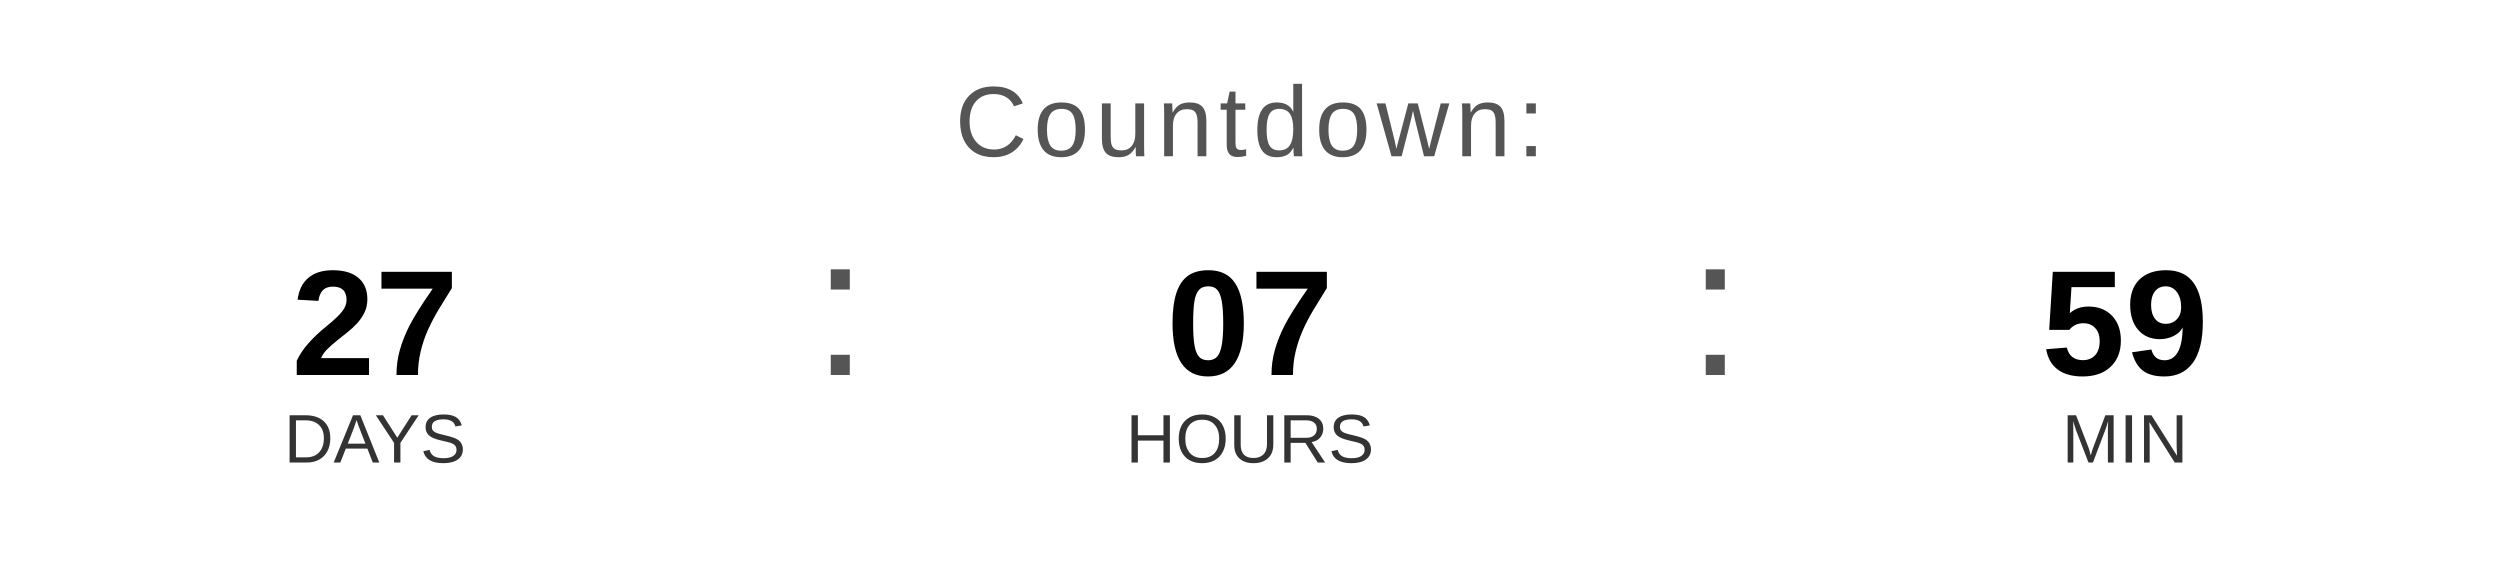
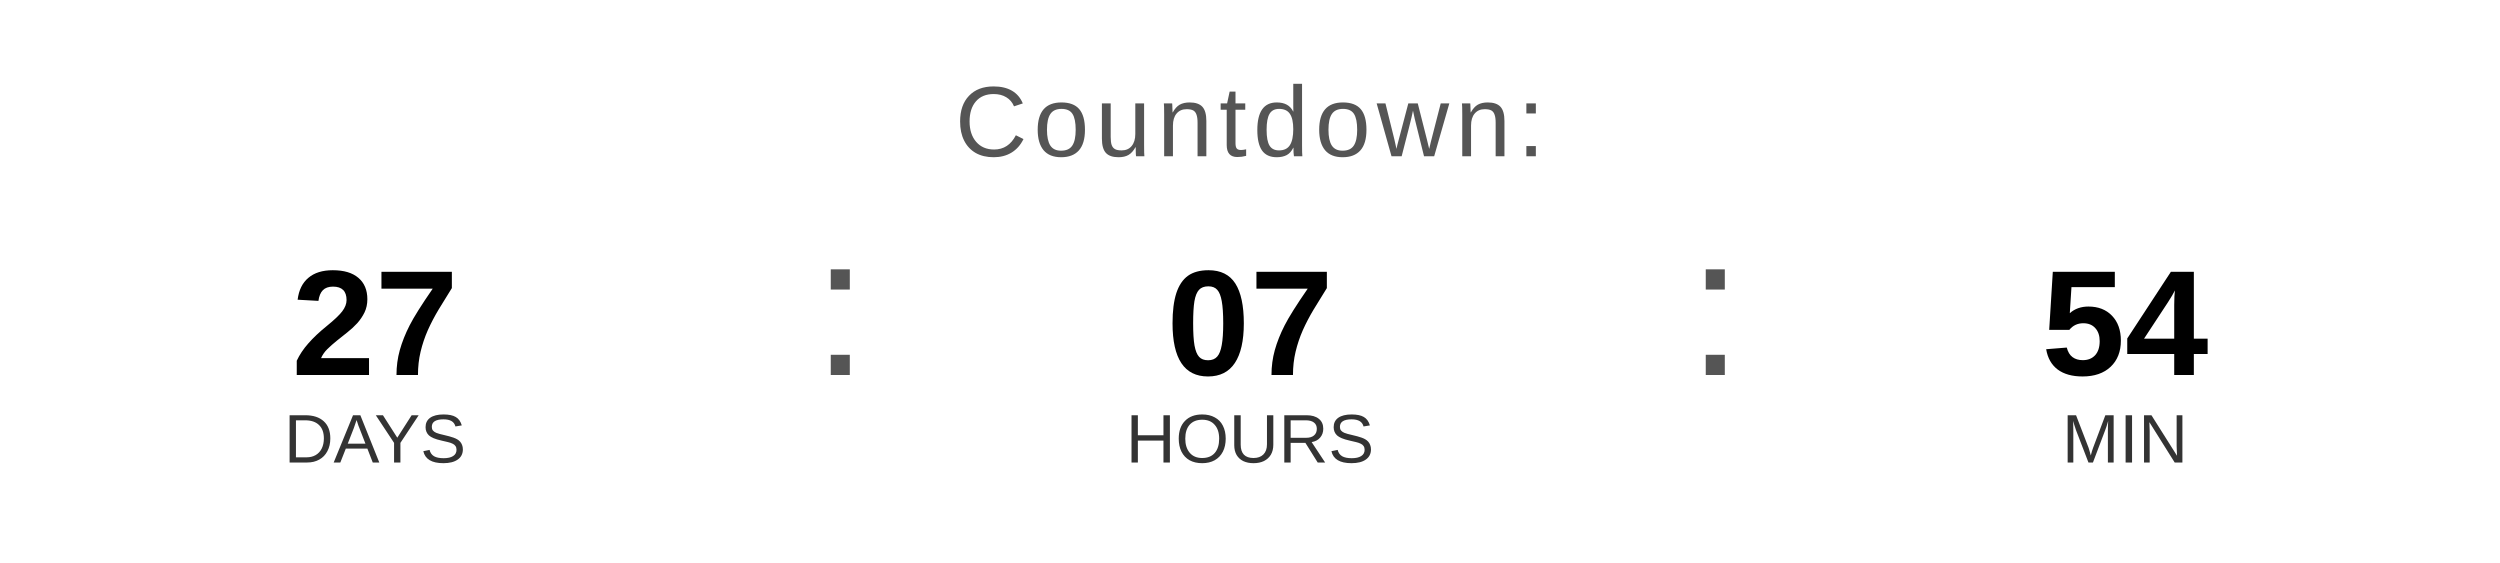
<svg xmlns="http://www.w3.org/2000/svg" width="400" height="90" viewBox="0 0 400 90">
  <text x="200" y="25" font-family="Arial, Helvetica, sans-serif" font-size="16" fill="#555555" text-anchor="middle" letter-spacing="1">
    Countdown:
  </text>
  <text x="60" y="60" font-family="Arial, Helvetica, sans-serif" font-size="24" font-weight="bold" fill="#000000" text-anchor="middle">27</text>
  <text x="60" y="74" font-family="Arial, Helvetica, sans-serif" font-size="11" fill="#333333" text-anchor="middle">DAYS</text>
  <text x="130" y="60" font-family="Arial, sans-serif" font-size="32" fill="#555555">:</text>
  <text x="200" y="60" font-family="Arial, Helvetica, sans-serif" font-size="24" font-weight="bold" fill="#000000" text-anchor="middle">07</text>
  <text x="200" y="74" font-family="Arial, Helvetica, sans-serif" font-size="11" fill="#333333" text-anchor="middle">HOURS</text>
  <text x="270" y="60" font-family="Arial, sans-serif" font-size="32" fill="#555555">:</text>
-   <text x="340" y="60" font-family="Arial, Helvetica, sans-serif" font-size="24" font-weight="bold" fill="#000000" text-anchor="middle">59</text>
+   <text x="340" y="60" font-family="Arial, Helvetica, sans-serif" font-size="24" font-weight="bold" fill="#000000" text-anchor="middle">54</text>
  <text x="340" y="74" font-family="Arial, Helvetica, sans-serif" font-size="11" fill="#333333" text-anchor="middle">MIN</text>
</svg>
